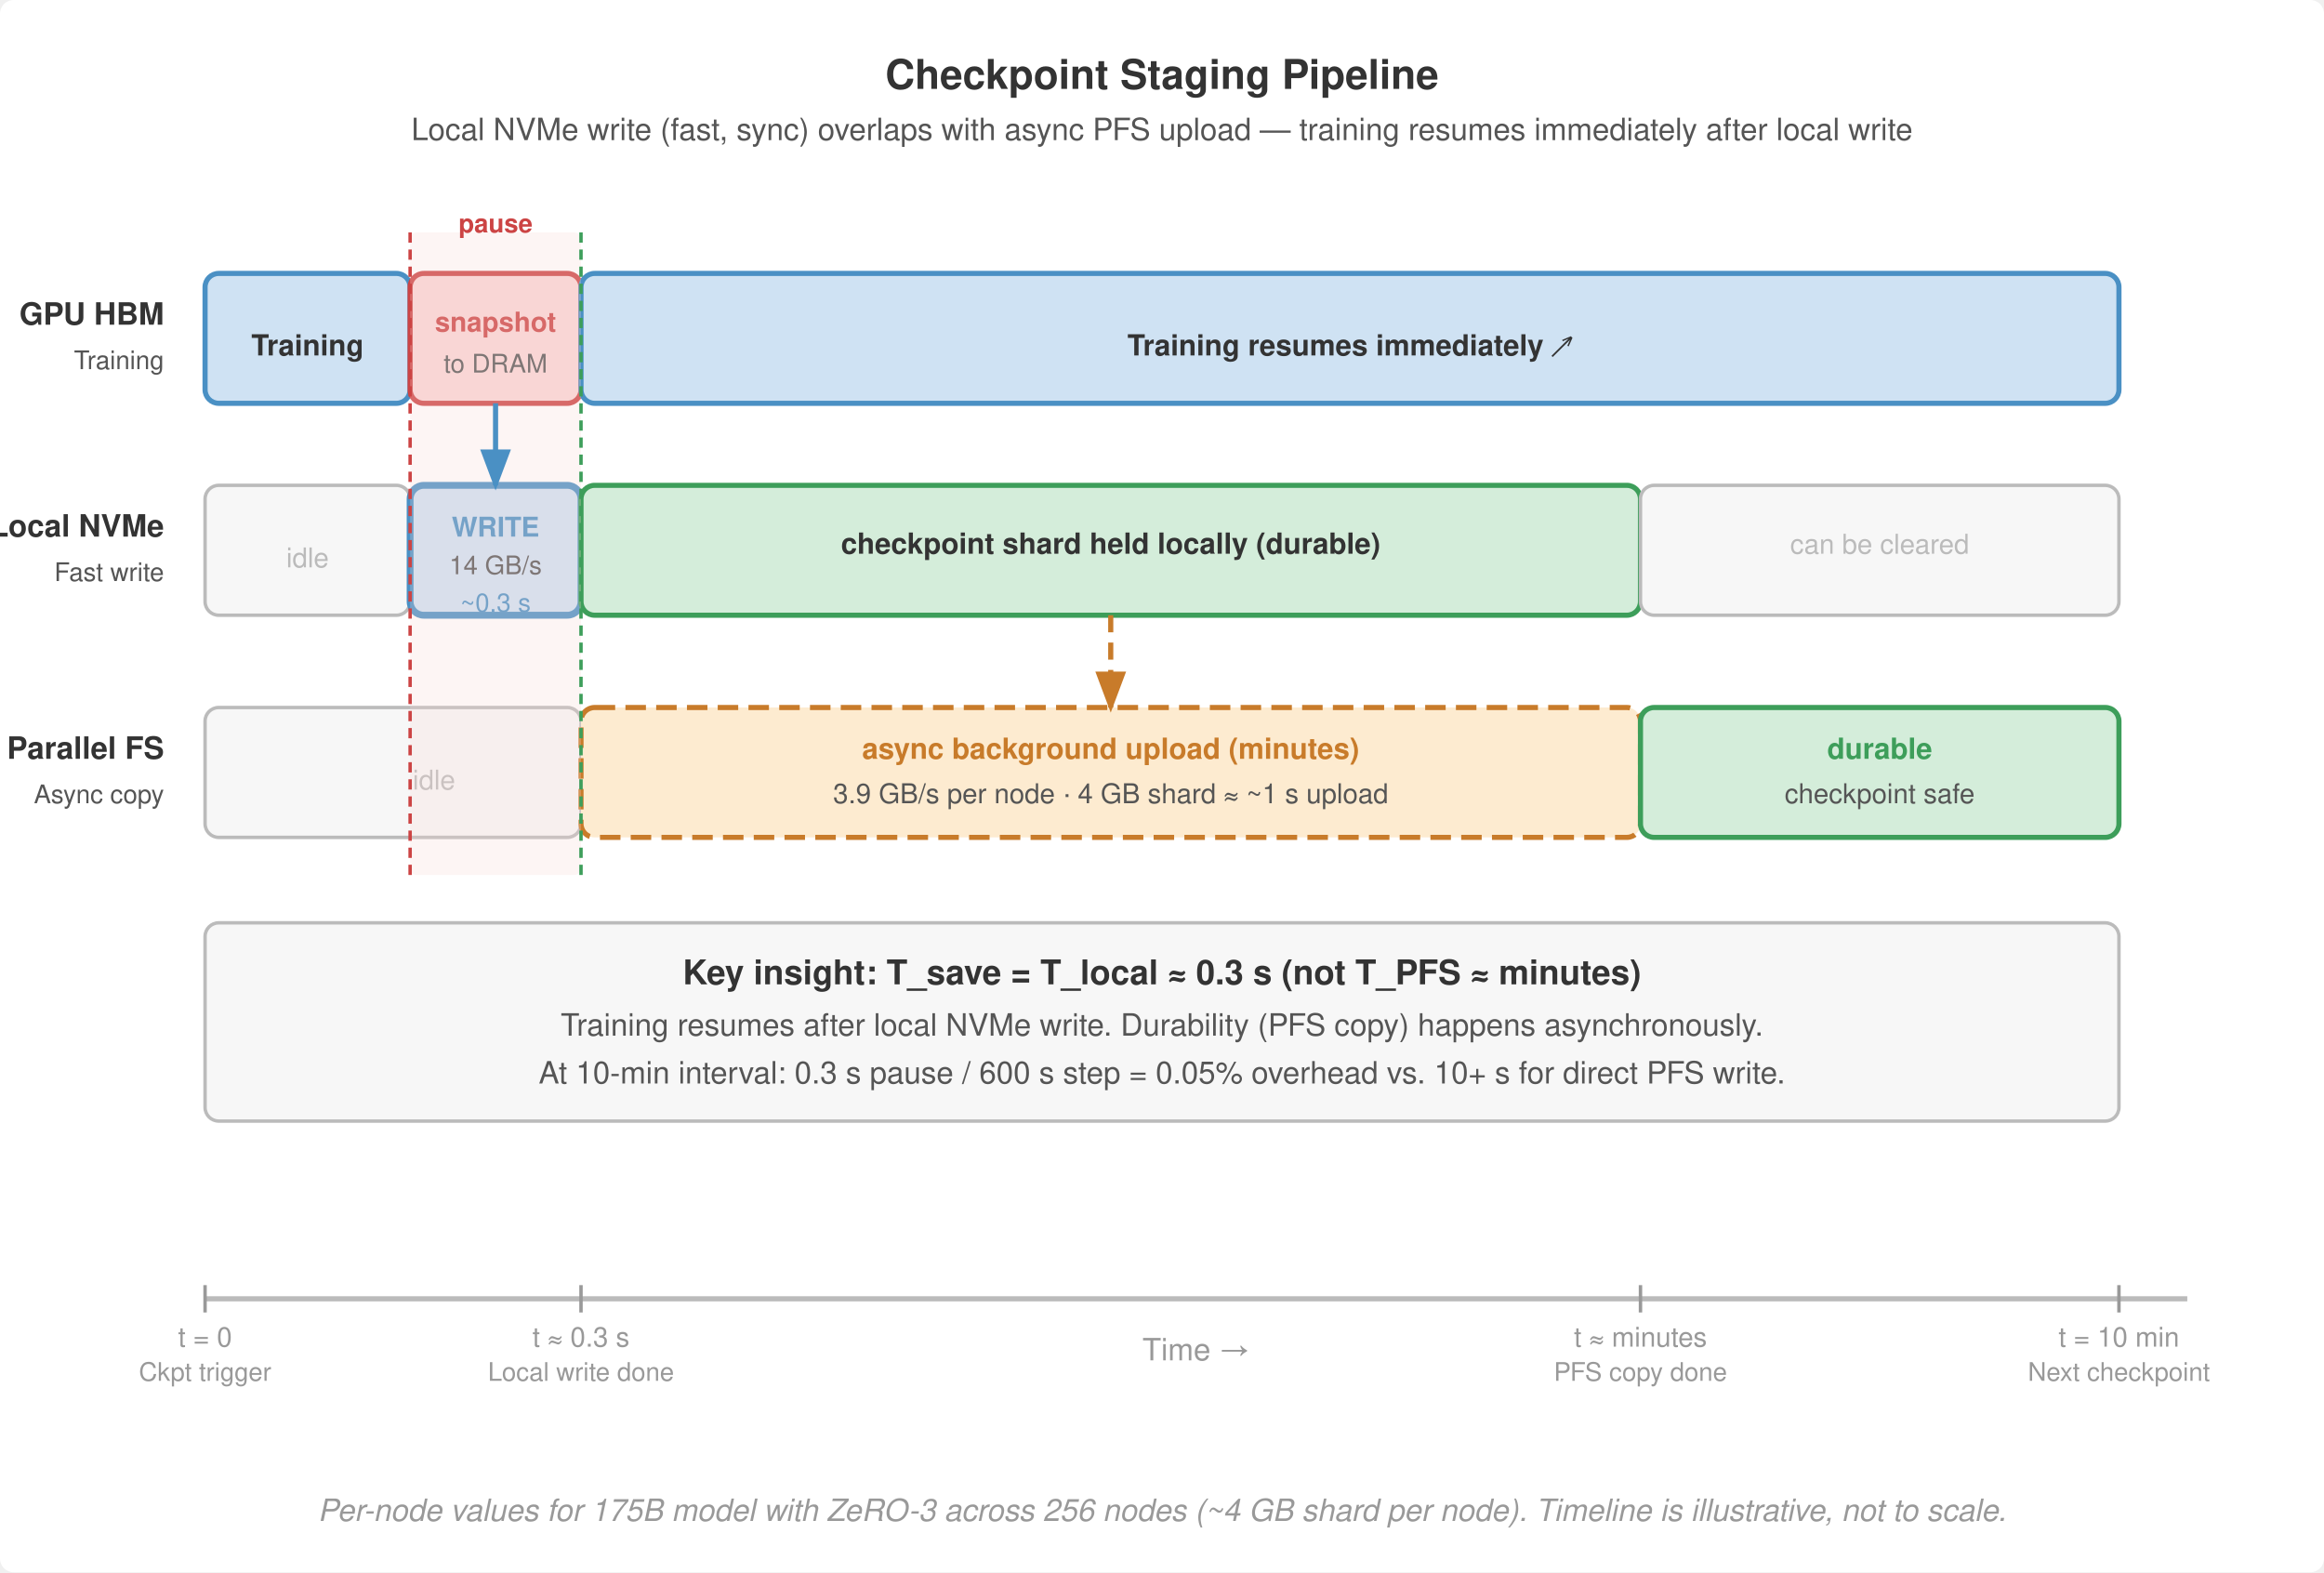
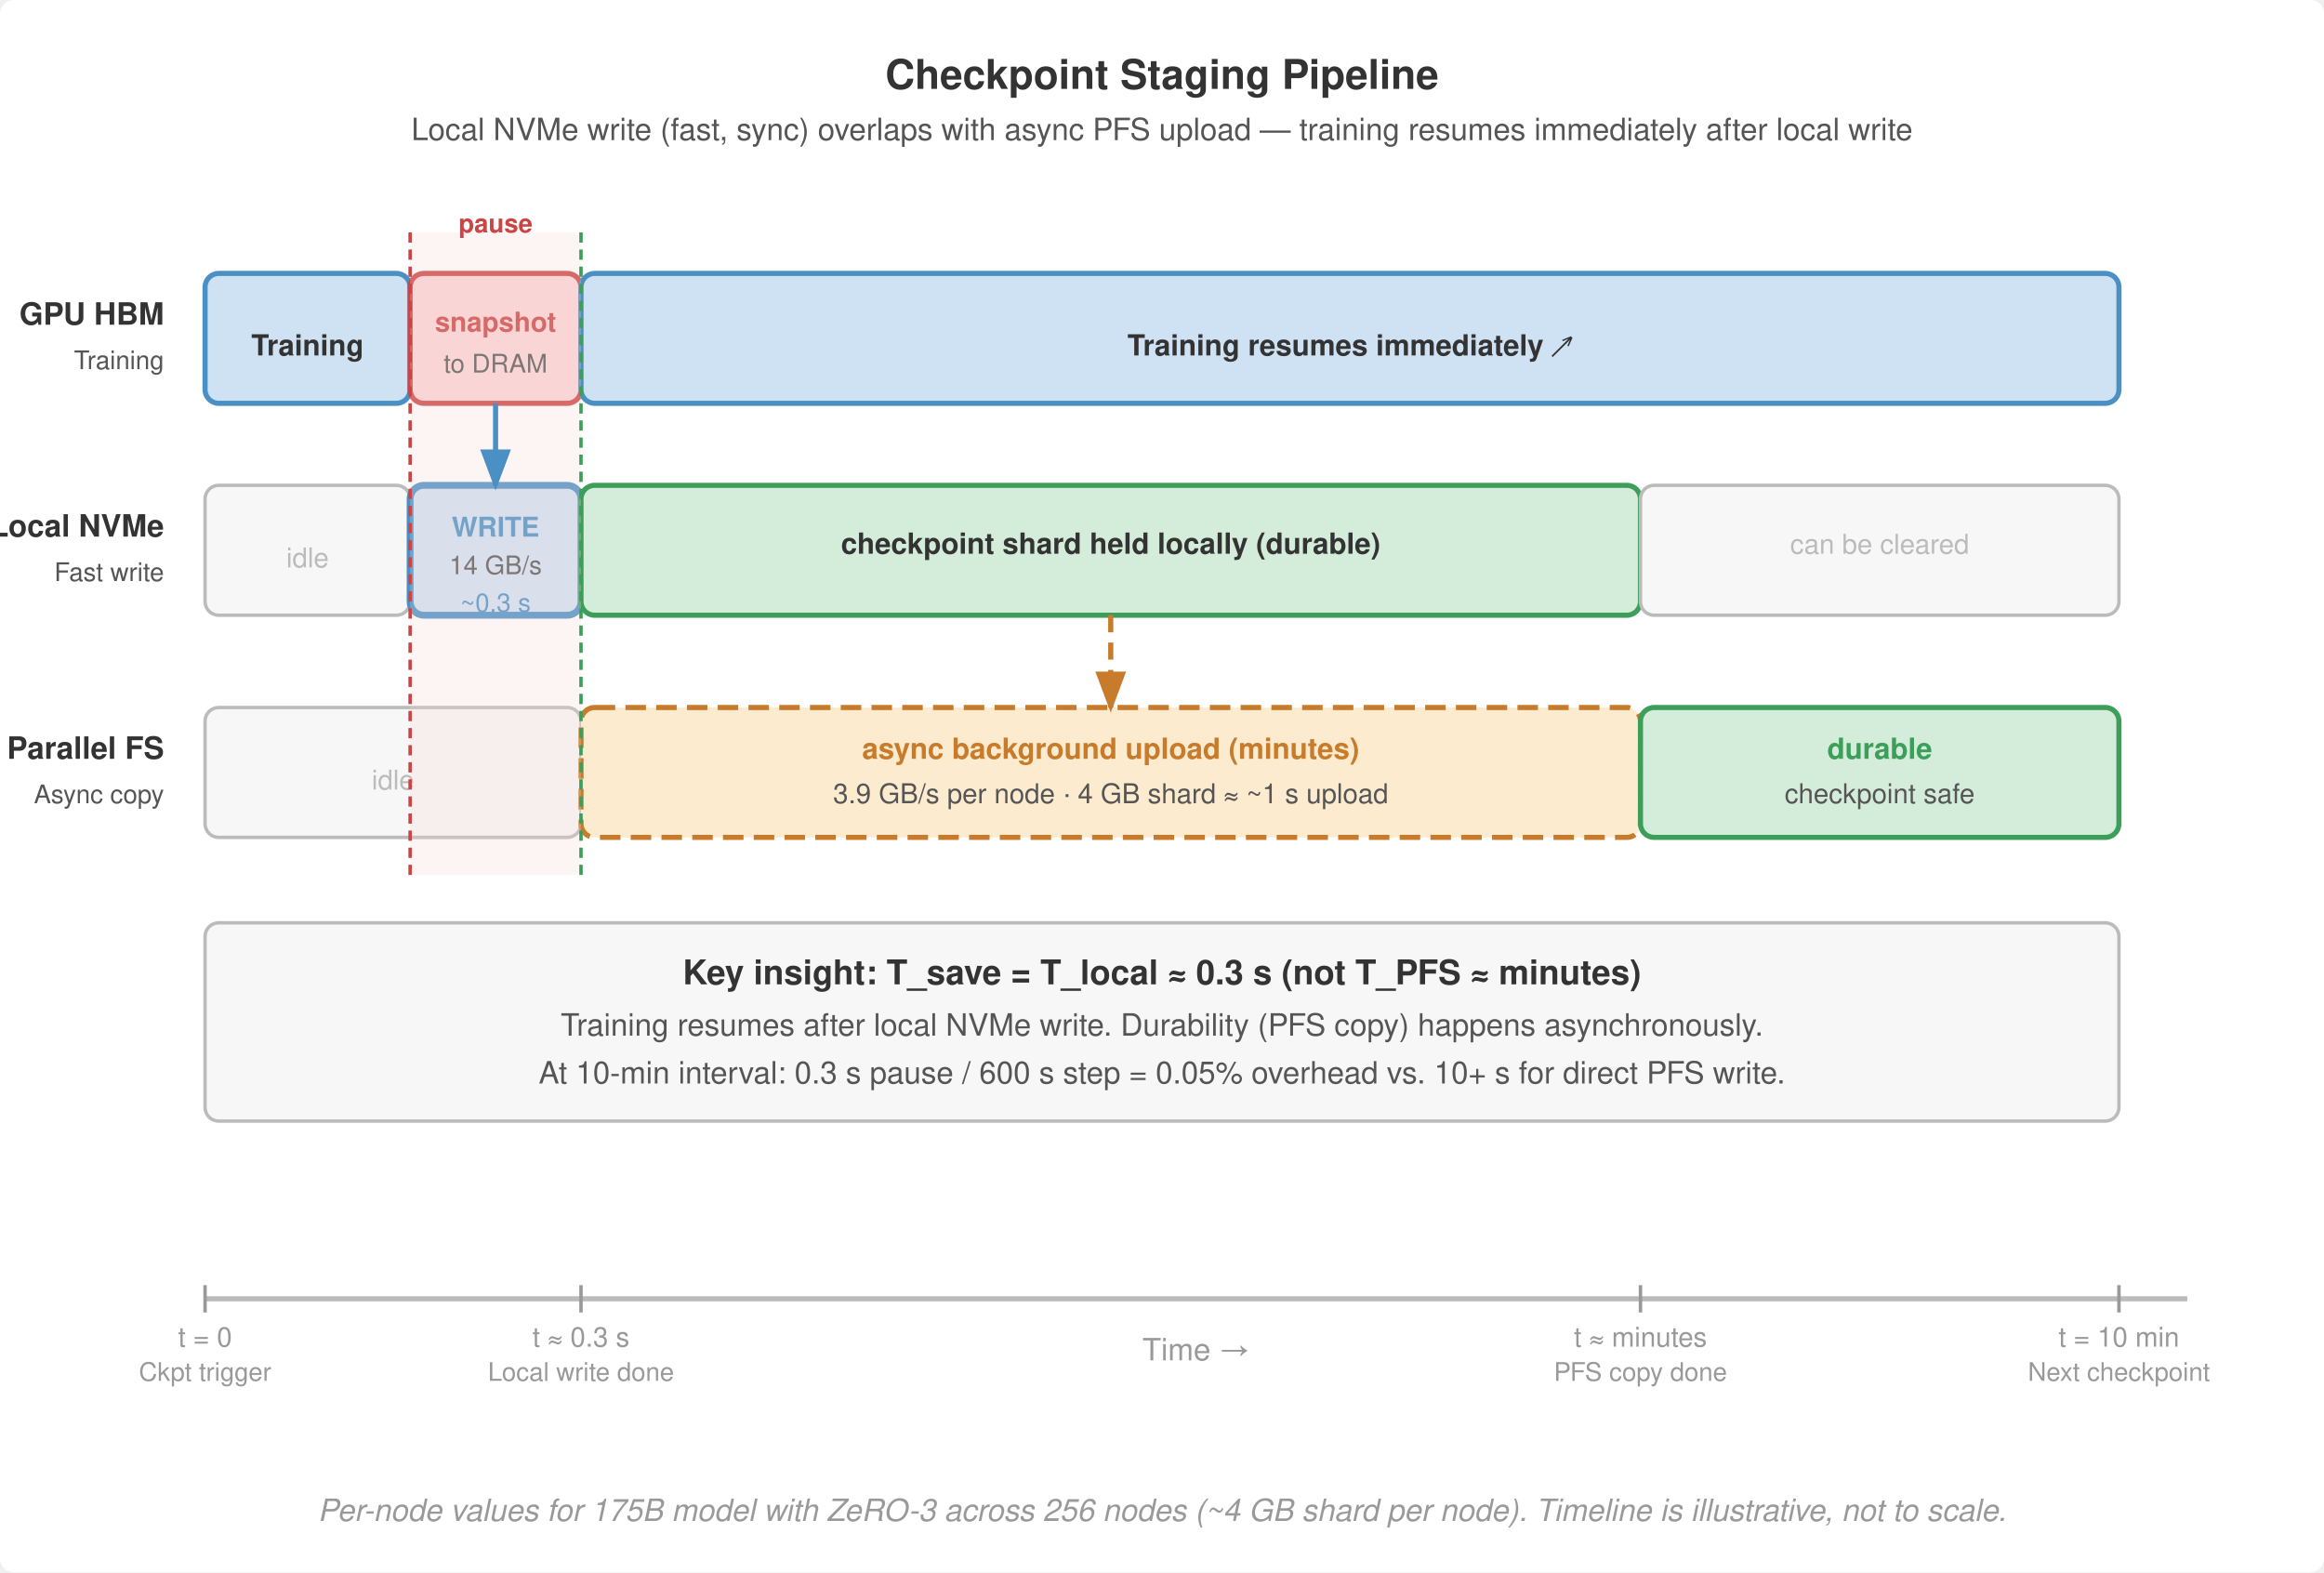
<svg xmlns="http://www.w3.org/2000/svg" viewBox="0 0 680 460" font-family="Helvetica Neue, Helvetica, Arial, sans-serif">
  <rect width="680" height="460" fill="#fff" rx="4" />
  <defs>
    <marker id="arrow" markerWidth="8" markerHeight="6" refX="7" refY="3" orient="auto">
      <path d="M0,0 L8,3 L0,6 Z" fill="#555" />
    </marker>
    <marker id="arrow-blue" markerWidth="8" markerHeight="6" refX="7" refY="3" orient="auto">
      <path d="M0,0 L8,3 L0,6 Z" fill="#4a90c4" />
    </marker>
    <marker id="arrow-orange" markerWidth="8" markerHeight="6" refX="7" refY="3" orient="auto">
      <path d="M0,0 L8,3 L0,6 Z" fill="#c87b2a" />
    </marker>
    <marker id="arrow-green" markerWidth="8" markerHeight="6" refX="7" refY="3" orient="auto">
      <path d="M0,0 L8,3 L0,6 Z" fill="#3d9e5a" />
    </marker>
  </defs>
  <text x="340" y="26" text-anchor="middle" font-size="12" font-weight="700" fill="#333">Checkpoint Staging Pipeline</text>
  <text x="340" y="41" text-anchor="middle" font-size="9" fill="#555">Local NVMe write (fast, sync) overlaps with async PFS upload — training resumes immediately after local write</text>
  <line x1="60" y1="380" x2="640" y2="380" stroke="#bbb" stroke-width="1.5" />
  <text x="350" y="398" text-anchor="middle" font-size="9" fill="#999">Time →</text>
  <line x1="60" y1="376" x2="60" y2="384" stroke="#999" stroke-width="1" />
  <text x="60" y="394" text-anchor="middle" font-size="8" fill="#999">t = 0</text>
  <text x="60" y="404" text-anchor="middle" font-size="7.5" fill="#999">Ckpt trigger</text>
  <line x1="170" y1="376" x2="170" y2="384" stroke="#999" stroke-width="1" />
  <text x="170" y="394" text-anchor="middle" font-size="8" fill="#999">t ≈ 0.3 s</text>
  <text x="170" y="404" text-anchor="middle" font-size="7.5" fill="#999">Local write done</text>
  <line x1="480" y1="376" x2="480" y2="384" stroke="#999" stroke-width="1" />
  <text x="480" y="394" text-anchor="middle" font-size="8" fill="#999">t ≈ minutes</text>
  <text x="480" y="404" text-anchor="middle" font-size="7.5" fill="#999">PFS copy done</text>
  <line x1="620" y1="376" x2="620" y2="384" stroke="#999" stroke-width="1" />
  <text x="620" y="394" text-anchor="middle" font-size="8" fill="#999">t = 10 min</text>
  <text x="620" y="404" text-anchor="middle" font-size="7.5" fill="#999">Next checkpoint</text>
  <text x="48" y="95" text-anchor="end" font-size="9" font-weight="700" fill="#333">GPU HBM</text>
  <text x="48" y="108" text-anchor="end" font-size="7.5" fill="#555">Training</text>
  <rect x="60" y="80" width="60" height="38" rx="4" fill="#cfe2f3" stroke="#4a90c4" stroke-width="1.5" />
  <text x="90" y="104" text-anchor="middle" font-size="8.5" font-weight="700" fill="#333">Training</text>
  <rect x="120" y="80" width="50" height="38" rx="4" fill="#f9d6d5" stroke="#c44" stroke-width="1.5" />
  <text x="145" y="97" text-anchor="middle" font-size="8" font-weight="700" fill="#c44">snapshot</text>
  <text x="145" y="109" text-anchor="middle" font-size="7.5" fill="#555">to DRAM</text>
  <rect x="170" y="80" width="450" height="38" rx="4" fill="#cfe2f3" stroke="#4a90c4" stroke-width="1.5" />
  <text x="395" y="104" text-anchor="middle" font-size="8.5" font-weight="700" fill="#333">Training resumes immediately ↗</text>
  <text x="48" y="157" text-anchor="end" font-size="9" font-weight="700" fill="#333">Local NVMe</text>
  <text x="48" y="170" text-anchor="end" font-size="7.5" fill="#555">Fast write</text>
  <rect x="60" y="142" width="60" height="38" rx="4" fill="#f7f7f7" stroke="#bbb" stroke-width="1" />
  <text x="90" y="166" text-anchor="middle" font-size="8" fill="#bbb">idle</text>
  <rect x="120" y="142" width="50" height="38" rx="4" fill="#cfe2f3" stroke="#4a90c4" stroke-width="2" />
  <text x="145" y="157" text-anchor="middle" font-size="8" font-weight="700" fill="#4a90c4">WRITE</text>
  <text x="145" y="168" text-anchor="middle" font-size="7.5" fill="#555">14 GB/s</text>
  <text x="145" y="179" text-anchor="middle" font-size="7.5" fill="#4a90c4">~0.3 s</text>
  <rect x="170" y="142" width="310" height="38" rx="4" fill="#d4edda" stroke="#3d9e5a" stroke-width="1.5" />
  <text x="325" y="162" text-anchor="middle" font-size="8.5" font-weight="700" fill="#333">checkpoint shard held locally (durable)</text>
  <rect x="480" y="142" width="140" height="38" rx="4" fill="#f7f7f7" stroke="#bbb" stroke-width="1" />
  <text x="550" y="162" text-anchor="middle" font-size="8" fill="#bbb">can be cleared</text>
  <text x="48" y="222" text-anchor="end" font-size="9" font-weight="700" fill="#333">Parallel FS</text>
  <text x="48" y="235" text-anchor="end" font-size="7.5" fill="#555">Async copy</text>
  <rect x="60" y="207" width="110" height="38" rx="4" fill="#f7f7f7" stroke="#bbb" stroke-width="1" />
-   <text x="127.0" y="231" text-anchor="middle" font-size="8" fill="#bbb">idle</text>
+   <text x="115" y="231" text-anchor="middle" font-size="8" fill="#bbb">idle</text>
  <rect x="170" y="207" width="310" height="38" rx="4" fill="#fdebd0" stroke="#c87b2a" stroke-width="1.5" stroke-dasharray="6,3" />
  <text x="325" y="222" text-anchor="middle" font-size="8.5" font-weight="700" fill="#c87b2a">async background upload (minutes)</text>
  <text x="325" y="235" text-anchor="middle" font-size="8" fill="#555">3.9 GB/s per node · 4 GB shard ≈ ~1 s upload</text>
  <rect x="480" y="207" width="140" height="38" rx="4" fill="#d4edda" stroke="#3d9e5a" stroke-width="1.5" />
  <text x="550" y="222" text-anchor="middle" font-size="8.5" font-weight="700" fill="#3d9e5a">durable</text>
  <text x="550" y="235" text-anchor="middle" font-size="8" fill="#555">checkpoint safe</text>
  <rect x="120" y="68" width="50" height="188" rx="2" fill="#f9d6d5" opacity="0.25" />
  <line x1="120" y1="68" x2="120" y2="256" stroke="#c44" stroke-width="1" stroke-dasharray="3,2" />
  <line x1="170" y1="68" x2="170" y2="256" stroke="#3d9e5a" stroke-width="1" stroke-dasharray="3,2" />
  <text x="145" y="68" text-anchor="middle" font-size="7.5" font-weight="700" fill="#c44">pause</text>
  <rect x="60" y="270" width="560" height="58" rx="4" fill="#f7f7f7" stroke="#bbb" stroke-width="1" />
  <text x="340" y="288" text-anchor="middle" font-size="10" font-weight="700" fill="#333">Key insight: T_save = T_local ≈ 0.3 s (not T_PFS ≈ minutes)</text>
  <text x="340" y="303" text-anchor="middle" font-size="9" fill="#555">Training resumes after local NVMe write. Durability (PFS copy) happens asynchronously.</text>
  <text x="340" y="317" text-anchor="middle" font-size="9" fill="#555">At 10-min interval: 0.3 s pause / 600 s step = 0.05% overhead vs. 10+ s for direct PFS write.</text>
  <line x1="145" y1="118" x2="145" y2="142" stroke="#4a90c4" stroke-width="1.5" marker-end="url(#arrow-blue)" />
  <line x1="325" y1="180" x2="325" y2="207" stroke="#c87b2a" stroke-width="1.5" stroke-dasharray="5,3" marker-end="url(#arrow-orange)" />
  <text x="340" y="445" text-anchor="middle" font-size="9" fill="#999" font-style="italic">Per-node values for 175B model with ZeRO-3 across 256 nodes (~4 GB shard per node). Timeline is illustrative, not to scale.</text>
</svg>
